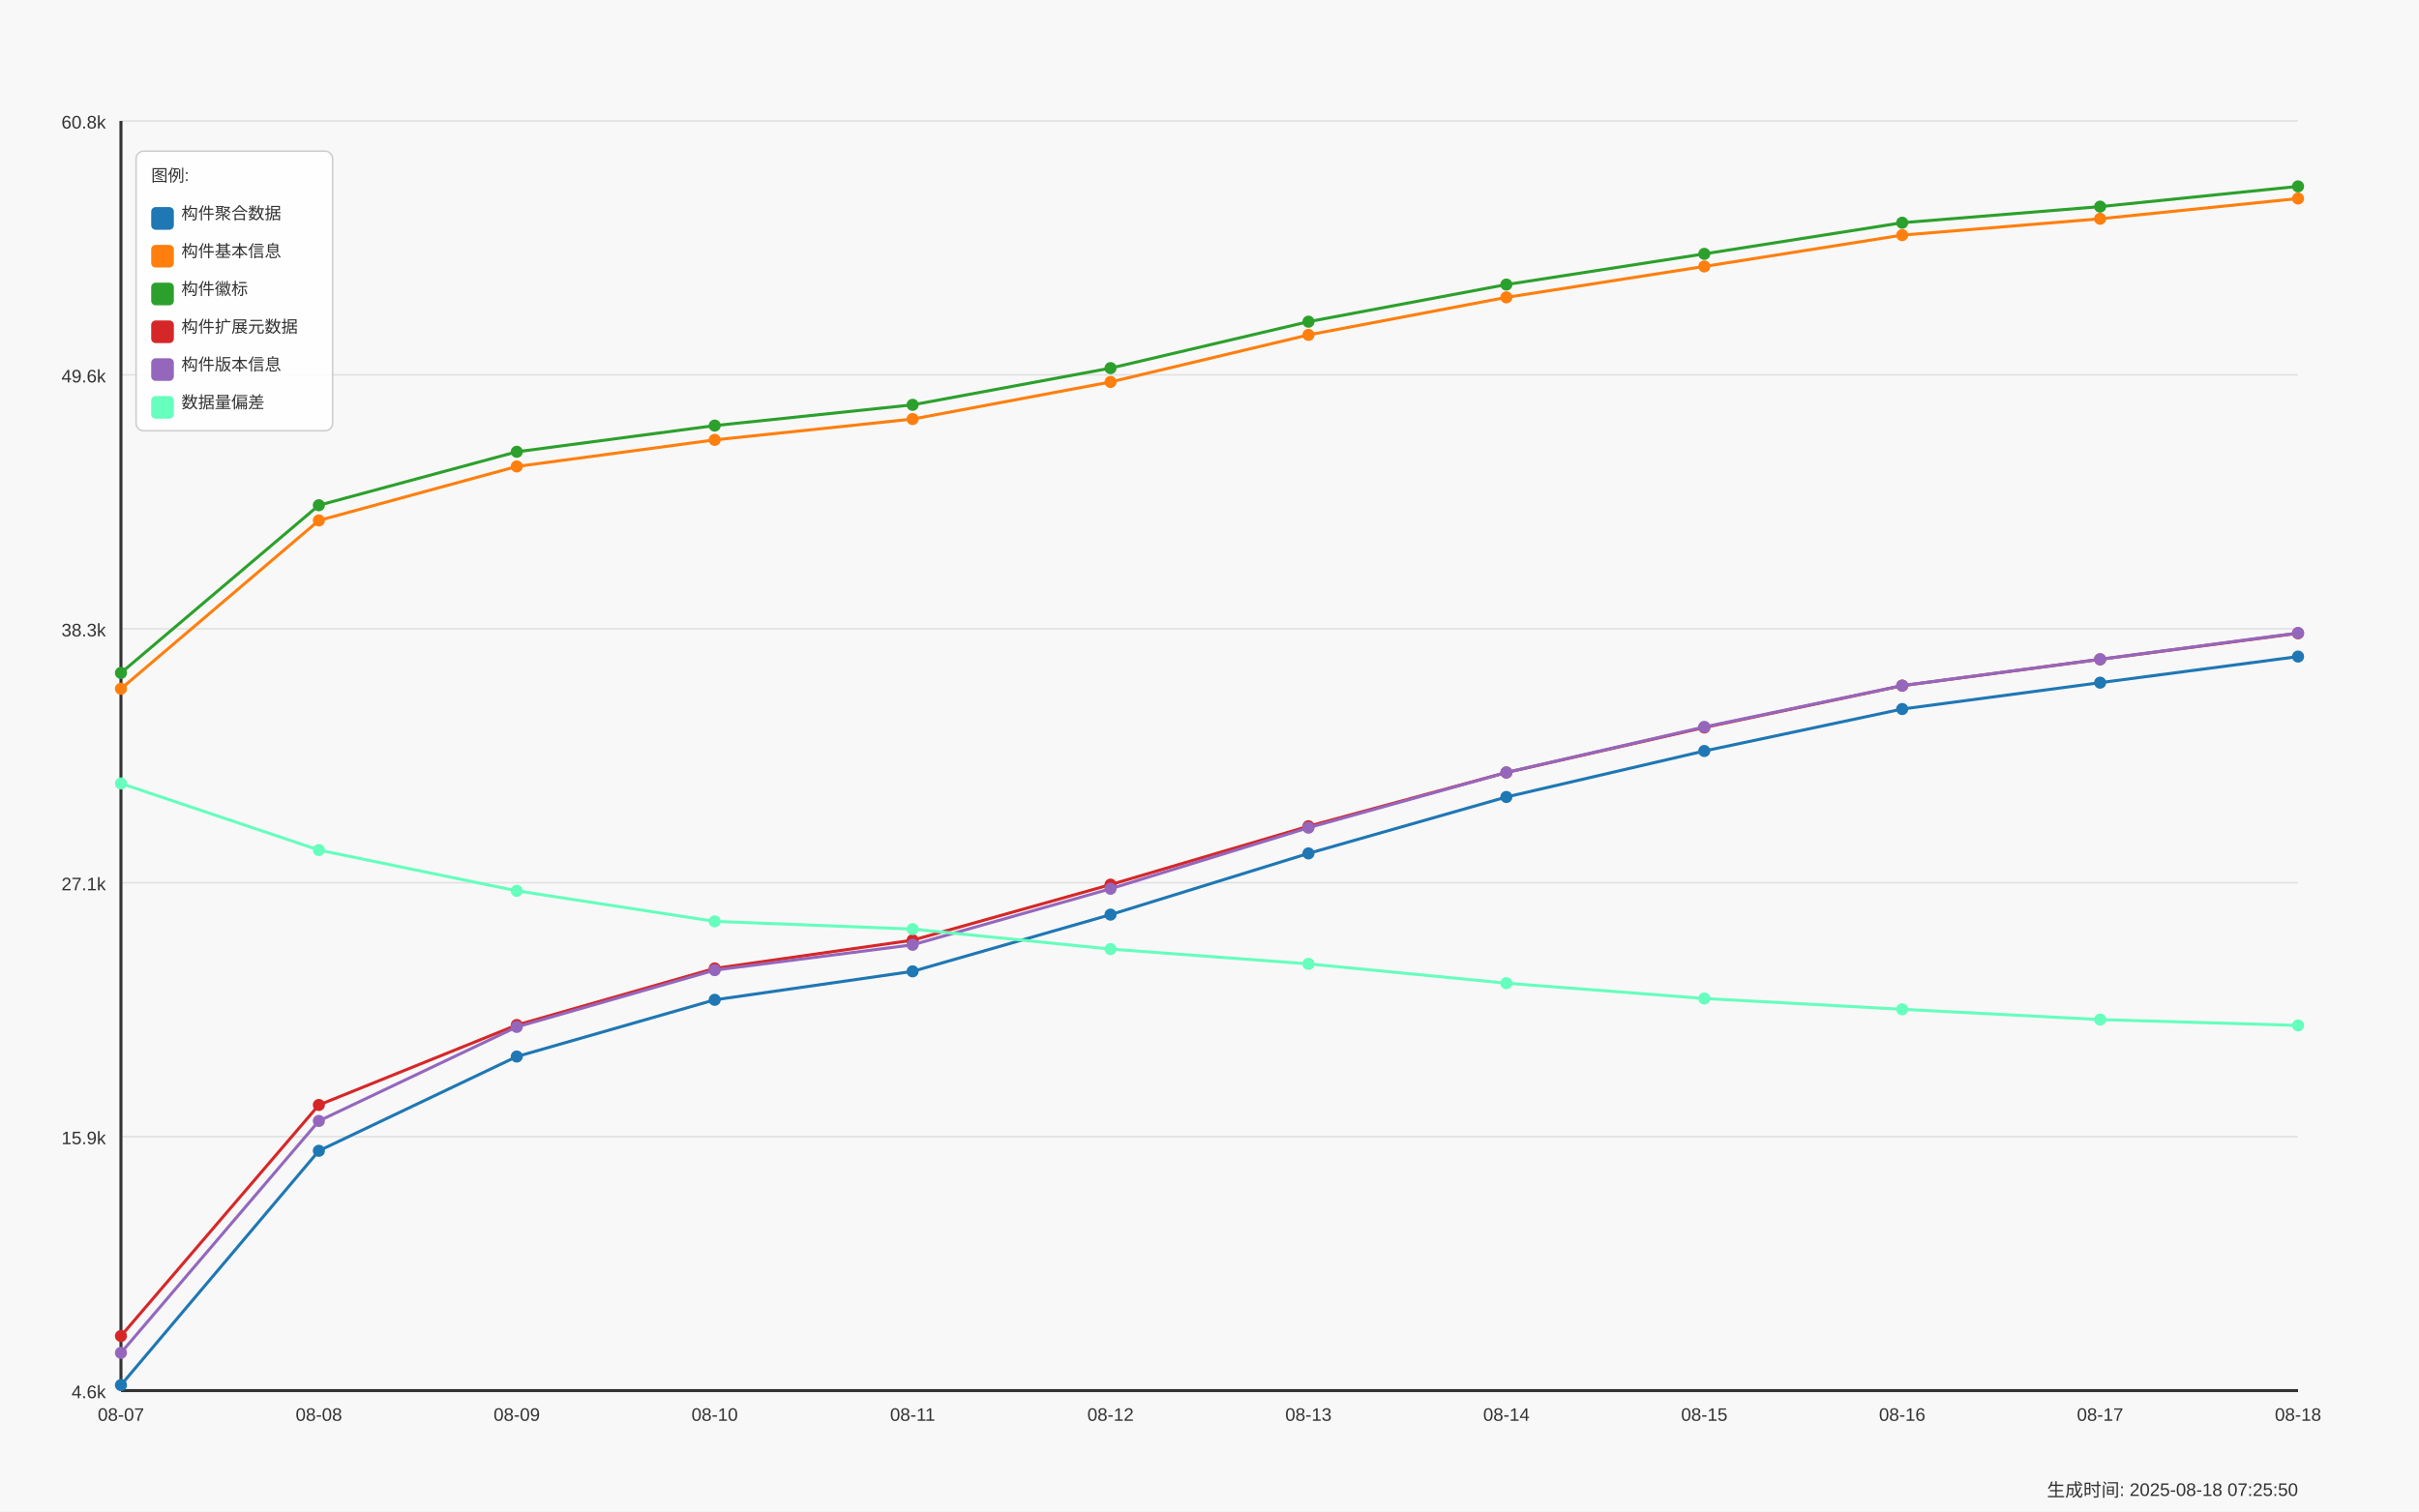
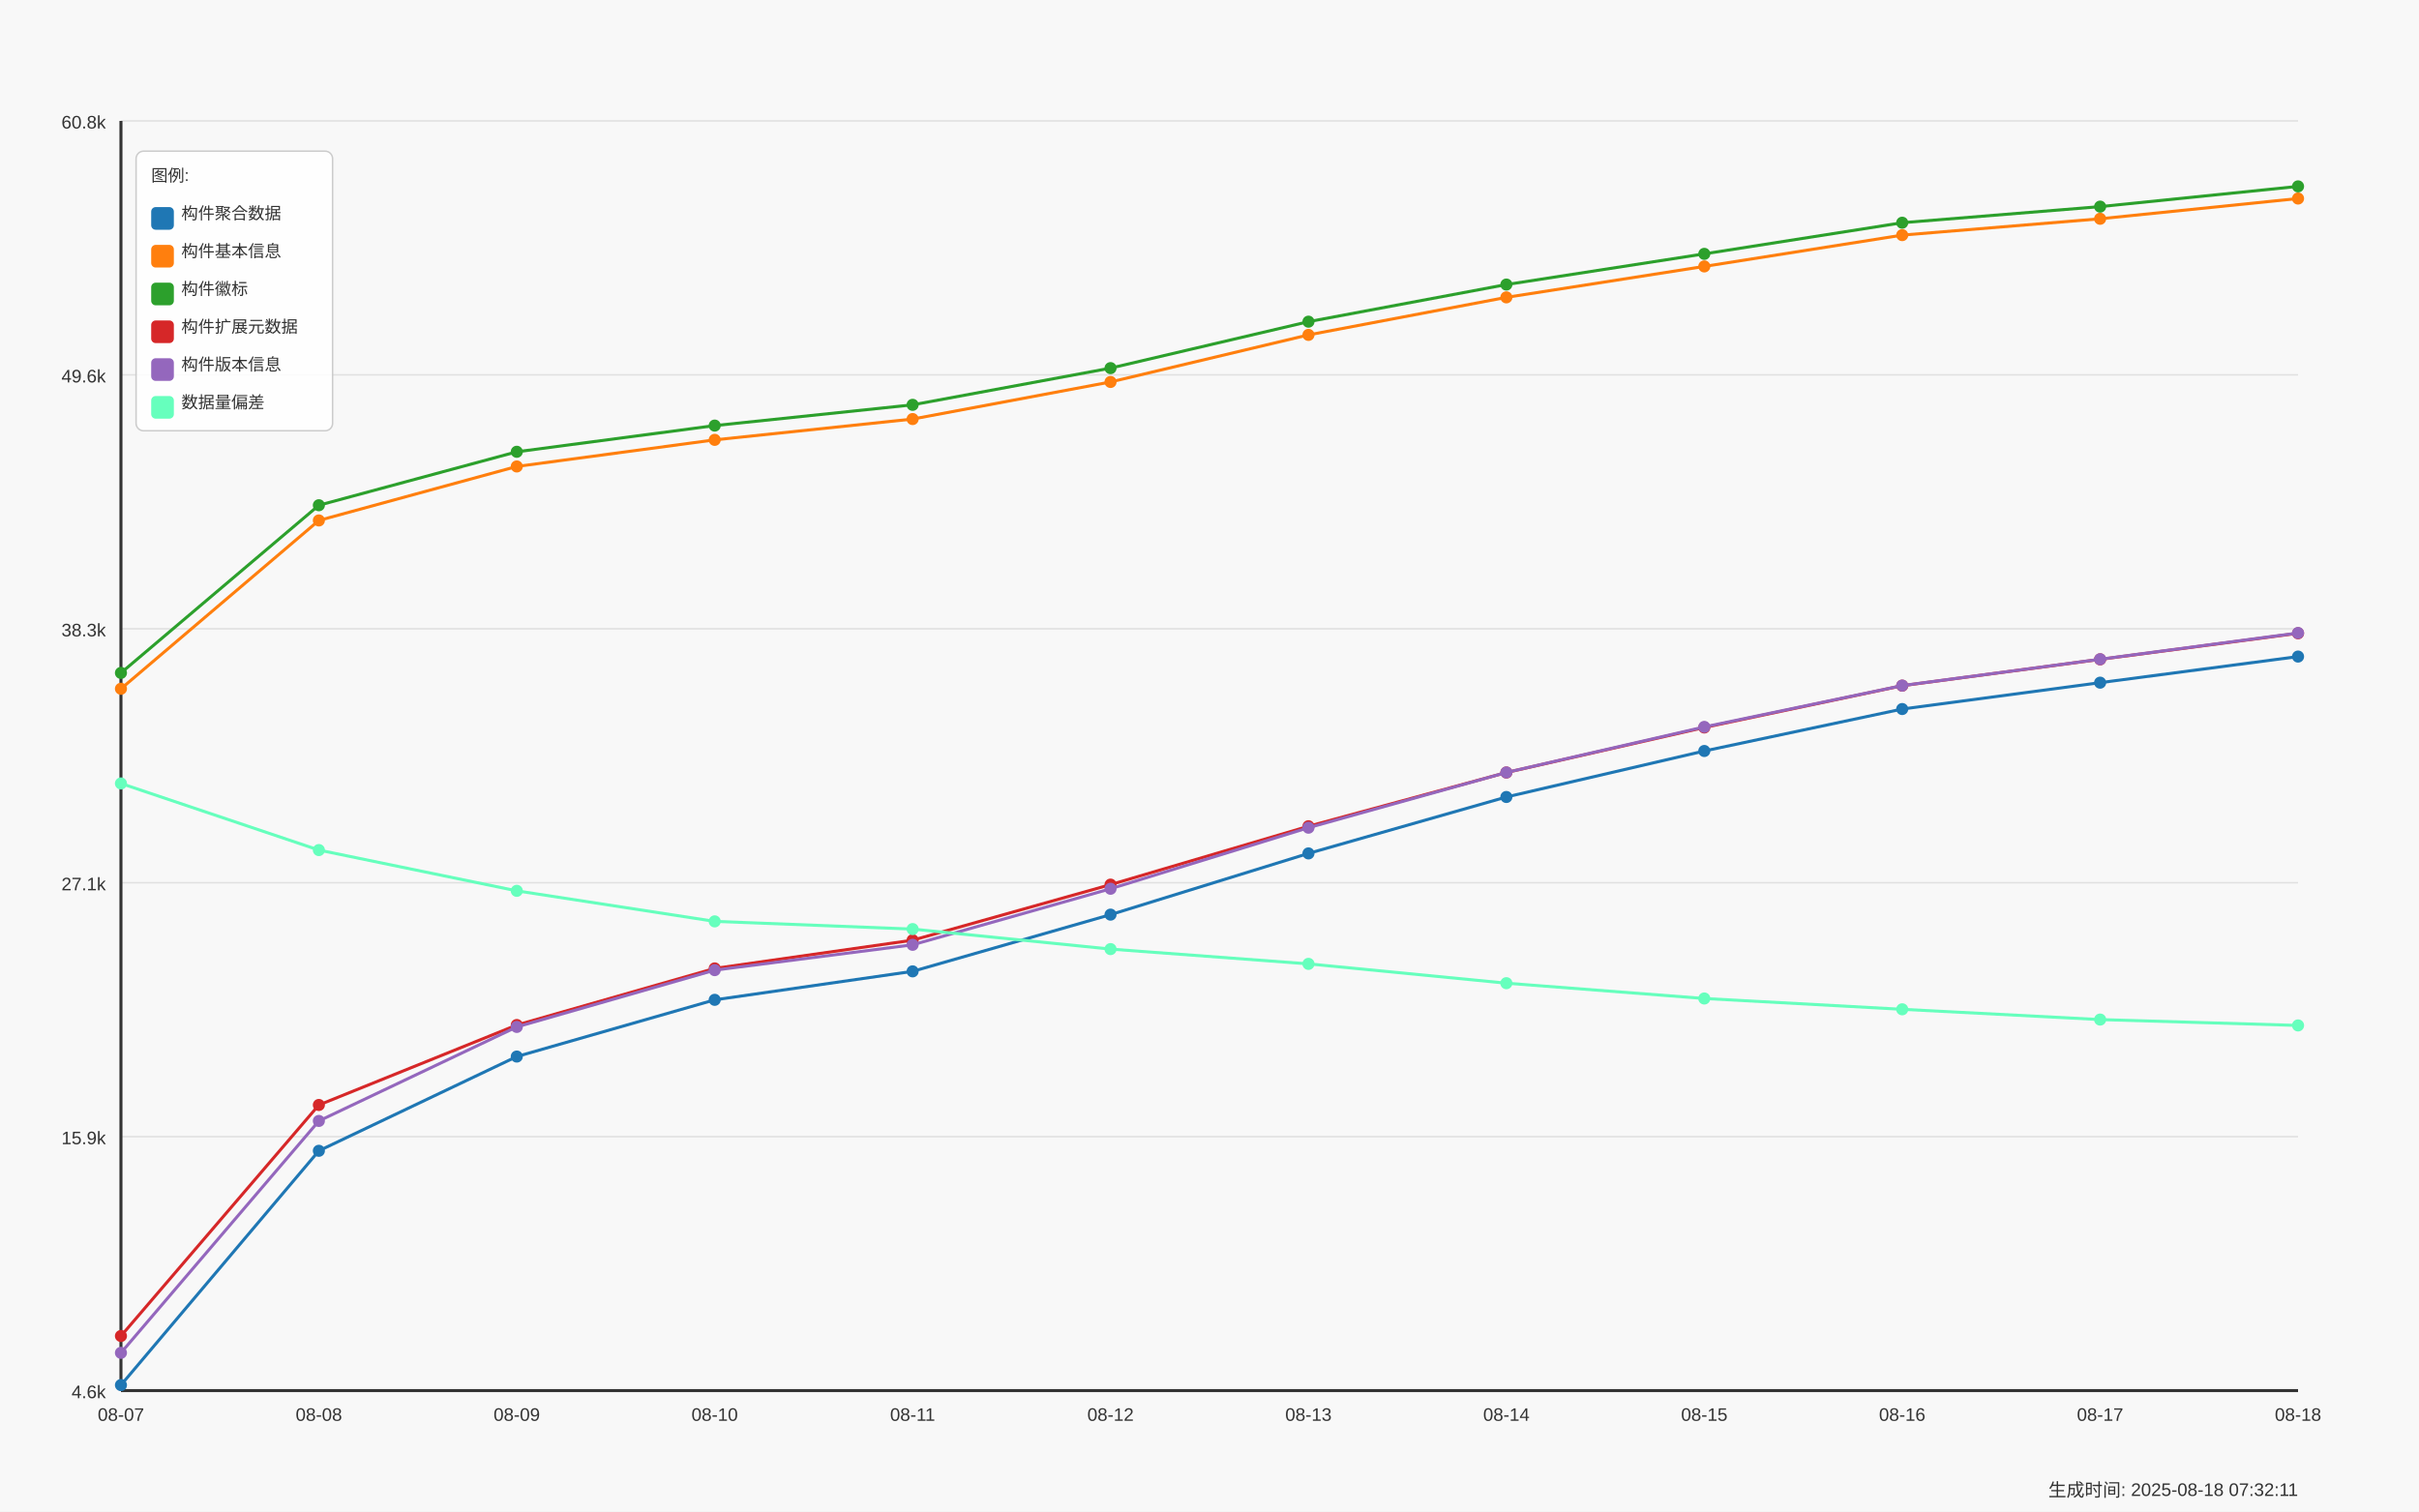
<svg xmlns="http://www.w3.org/2000/svg" width="1600" height="1000" viewBox="0 0 1600 1000">
  <style>
  text {
    font-family: Arial, sans-serif;
    font-size: 12px;
    fill: #333;
  }
  .axis-label { font-size: 14px; }
  .title { font-size: 18px; font-weight: bold; }
  .legend-item { font-size: 11px; }
  .legend-box { fill: white; fill-opacity: 0.85; stroke: #cccccc; stroke-width: 1; rx: 5; }
</style>
  <text x="800.0" y="30" text-anchor="middle" class="title">Daily Data Growth Trend</text>
  <text x="800.0" y="980" text-anchor="middle" class="axis-label">Date</text>
  <g transform="rotate(-90)">
    <text x="-500.0" y="20" text-anchor="middle" class="axis-label">Count</text>
  </g>
  <rect x="0" y="0" width="1600" height="1000" fill="#f8f8f8" />
  <line x1="80" y1="920.0" x2="1520" y2="920.0" stroke="#e0e0e0" stroke-width="1" />
  <text x="70" y="925.0" text-anchor="end">4.6k</text>
  <line x1="80" y1="752.0" x2="1520" y2="752.0" stroke="#e0e0e0" stroke-width="1" />
  <text x="70" y="757.0" text-anchor="end">15.9k</text>
  <line x1="80" y1="584.0" x2="1520" y2="584.0" stroke="#e0e0e0" stroke-width="1" />
  <text x="70" y="589.0" text-anchor="end">27.1k</text>
  <line x1="80" y1="416.0" x2="1520" y2="416.0" stroke="#e0e0e0" stroke-width="1" />
  <text x="70" y="421.0" text-anchor="end">38.3k</text>
  <line x1="80" y1="248.0" x2="1520" y2="248.0" stroke="#e0e0e0" stroke-width="1" />
  <text x="70" y="253.0" text-anchor="end">49.6k</text>
  <line x1="80" y1="80.0" x2="1520" y2="80.0" stroke="#e0e0e0" stroke-width="1" />
  <text x="70" y="85.0" text-anchor="end">60.8k</text>
  <line x1="80" y1="80" x2="80" y2="920" stroke="#333333" stroke-width="2" />
  <line x1="80" y1="920" x2="1520" y2="920" stroke="#333333" stroke-width="2" />
  <circle cx="80.0" cy="916.343" r="4" fill="#1f77b4" />
  <circle cx="210.909" cy="761.348" r="4" fill="#1f77b4" />
  <circle cx="341.818" cy="699" r="4" fill="#1f77b4" />
  <circle cx="472.727" cy="661.474" r="4" fill="#1f77b4" />
  <circle cx="603.636" cy="642.637" r="4" fill="#1f77b4" />
  <circle cx="734.545" cy="605.111" r="4" fill="#1f77b4" />
  <circle cx="865.455" cy="564.608" r="4" fill="#1f77b4" />
  <circle cx="996.364" cy="527.277" r="4" fill="#1f77b4" />
  <circle cx="1127.273" cy="496.844" r="4" fill="#1f77b4" />
  <circle cx="1258.182" cy="469.089" r="4" fill="#1f77b4" />
  <circle cx="1389.091" cy="451.642" r="4" fill="#1f77b4" />
  <circle cx="1520.0" cy="434.376" r="4" fill="#1f77b4" />
  <path d="M 80.0 916.343 L 210.909 761.348 L 341.818 699 L 472.727 661.474 L 603.636 642.637 L 734.545 605.111 L 865.455 564.608 L 996.364 527.277 L 1127.273 496.844 L 1258.182 469.089 L 1389.091 451.642 L 1520.0 434.376" fill="none" stroke="#1f77b4" stroke-width="2" />
  <circle cx="80.0" cy="455.682" r="4" fill="#ff7f0e" />
  <circle cx="210.909" cy="344.317" r="4" fill="#ff7f0e" />
  <circle cx="341.818" cy="308.602" r="4" fill="#ff7f0e" />
  <circle cx="472.727" cy="291.007" r="4" fill="#ff7f0e" />
  <circle cx="603.636" cy="277.241" r="4" fill="#ff7f0e" />
  <circle cx="734.545" cy="252.703" r="4" fill="#ff7f0e" />
  <circle cx="865.455" cy="221.566" r="4" fill="#ff7f0e" />
  <circle cx="996.364" cy="196.729" r="4" fill="#ff7f0e" />
  <circle cx="1127.273" cy="176.26" r="4" fill="#ff7f0e" />
  <circle cx="1258.182" cy="155.552" r="4" fill="#ff7f0e" />
  <circle cx="1389.091" cy="144.735" r="4" fill="#ff7f0e" />
  <circle cx="1520.0" cy="131.343" r="4" fill="#ff7f0e" />
  <path d="M 80.0 455.682 L 210.909 344.317 L 341.818 308.602 L 472.727 291.007 L 603.636 277.241 L 734.545 252.703 L 865.455 221.566 L 996.364 196.729 L 1127.273 176.26 L 1258.182 155.552 L 1389.091 144.735 L 1520.0 131.343" fill="none" stroke="#ff7f0e" stroke-width="2" />
  <circle cx="80.0" cy="445.194" r="4" fill="#2ca02c" />
  <circle cx="210.909" cy="334.263" r="4" fill="#2ca02c" />
  <circle cx="341.818" cy="298.892" r="4" fill="#2ca02c" />
  <circle cx="472.727" cy="281.565" r="4" fill="#2ca02c" />
  <circle cx="603.636" cy="267.83" r="4" fill="#2ca02c" />
  <circle cx="734.545" cy="243.546" r="4" fill="#2ca02c" />
  <circle cx="865.455" cy="212.813" r="4" fill="#2ca02c" />
  <circle cx="996.364" cy="188.26" r="4" fill="#2ca02c" />
  <circle cx="1127.273" cy="167.956" r="4" fill="#2ca02c" />
  <circle cx="1258.182" cy="147.353" r="4" fill="#2ca02c" />
  <circle cx="1389.091" cy="136.7" r="4" fill="#2ca02c" />
  <circle cx="1520.0" cy="123.309" r="4" fill="#2ca02c" />
  <path d="M 80.0 445.194 L 210.909 334.263 L 341.818 298.892 L 472.727 281.565 L 603.636 267.83 L 734.545 243.546 L 865.455 212.813 L 996.364 188.26 L 1127.273 167.956 L 1258.182 147.353 L 1389.091 136.7 L 1520.0 123.309" fill="none" stroke="#2ca02c" stroke-width="2" />
  <circle cx="80.0" cy="883.875" r="4" fill="#d62728" />
  <circle cx="210.909" cy="731.034" r="4" fill="#d62728" />
  <circle cx="341.818" cy="678.143" r="4" fill="#d62728" />
  <circle cx="472.727" cy="640.692" r="4" fill="#d62728" />
  <circle cx="603.636" cy="622.019" r="4" fill="#d62728" />
  <circle cx="734.545" cy="585.256" r="4" fill="#d62728" />
  <circle cx="865.455" cy="546.638" r="4" fill="#d62728" />
  <circle cx="996.364" cy="511.088" r="4" fill="#d62728" />
  <circle cx="1127.273" cy="481.298" r="4" fill="#d62728" />
  <circle cx="1258.182" cy="453.632" r="4" fill="#d62728" />
  <circle cx="1389.091" cy="436.216" r="4" fill="#d62728" />
  <circle cx="1520.0" cy="418.965" r="4" fill="#d62728" />
  <path d="M 80.0 883.875 L 210.909 731.034 L 341.818 678.143 L 472.727 640.692 L 603.636 622.019 L 734.545 585.256 L 865.455 546.638 L 996.364 511.088 L 1127.273 481.298 L 1258.182 453.632 L 1389.091 436.216 L 1520.0 418.965" fill="none" stroke="#d62728" stroke-width="2" />
  <circle cx="80.0" cy="895.022" r="4" fill="#9467bd" />
  <circle cx="210.909" cy="741.598" r="4" fill="#9467bd" />
  <circle cx="341.818" cy="679.399" r="4" fill="#9467bd" />
  <circle cx="472.727" cy="641.829" r="4" fill="#9467bd" />
  <circle cx="603.636" cy="625.071" r="4" fill="#9467bd" />
  <circle cx="734.545" cy="587.994" r="4" fill="#9467bd" />
  <circle cx="865.455" cy="547.596" r="4" fill="#9467bd" />
  <circle cx="996.364" cy="511.043" r="4" fill="#9467bd" />
  <circle cx="1127.273" cy="480.924" r="4" fill="#9467bd" />
  <circle cx="1258.182" cy="453.573" r="4" fill="#9467bd" />
  <circle cx="1389.091" cy="436.141" r="4" fill="#9467bd" />
  <circle cx="1520.0" cy="418.77" r="4" fill="#9467bd" />
  <path d="M 80.0 895.022 L 210.909 741.598 L 341.818 679.399 L 472.727 641.829 L 603.636 625.071 L 734.545 587.994 L 865.455 547.596 L 996.364 511.043 L 1127.273 480.924 L 1258.182 453.573 L 1389.091 436.141 L 1520.0 418.77" fill="none" stroke="#9467bd" stroke-width="2" />
  <circle cx="80.0" cy="518.33" r="4" fill="#66ffbd" />
  <circle cx="210.909" cy="562.394" r="4" fill="#66ffbd" />
  <circle cx="341.818" cy="589.371" r="4" fill="#66ffbd" />
  <circle cx="472.727" cy="609.57" r="4" fill="#66ffbd" />
  <circle cx="603.636" cy="614.672" r="4" fill="#66ffbd" />
  <circle cx="734.545" cy="627.914" r="4" fill="#66ffbd" />
  <circle cx="865.455" cy="637.684" r="4" fill="#66ffbd" />
  <circle cx="996.364" cy="650.462" r="4" fill="#66ffbd" />
  <circle cx="1127.273" cy="660.592" r="4" fill="#66ffbd" />
  <circle cx="1258.182" cy="667.744" r="4" fill="#66ffbd" />
  <circle cx="1389.091" cy="674.537" r="4" fill="#66ffbd" />
  <circle cx="1520.0" cy="678.412" r="4" fill="#66ffbd" />
  <path d="M 80.0 518.33 L 210.909 562.394 L 341.818 589.371 L 472.727 609.57 L 603.636 614.672 L 734.545 627.914 L 865.455 637.684 L 996.364 650.462 L 1127.273 660.592 L 1258.182 667.744 L 1389.091 674.537 L 1520.0 678.412" fill="none" stroke="#66ffbd" stroke-width="2" />
  <text x="80.0" y="940" text-anchor="middle">08-07</text>
  <text x="210.909" y="940" text-anchor="middle">08-08</text>
  <text x="341.818" y="940" text-anchor="middle">08-09</text>
  <text x="472.727" y="940" text-anchor="middle">08-10</text>
  <text x="603.636" y="940" text-anchor="middle">08-11</text>
  <text x="734.545" y="940" text-anchor="middle">08-12</text>
  <text x="865.455" y="940" text-anchor="middle">08-13</text>
  <text x="996.364" y="940" text-anchor="middle">08-14</text>
  <text x="1127.273" y="940" text-anchor="middle">08-15</text>
  <text x="1258.182" y="940" text-anchor="middle">08-16</text>
  <text x="1389.091" y="940" text-anchor="middle">08-17</text>
  <text x="1520.0" y="940" text-anchor="middle">08-18</text>
  <rect x="90" y="100" width="130" height="185" class="legend-box" />
  <text x="100" y="120" class="legend-item">图例:</text>
  <rect x="100" y="137" width="15" height="15" fill="#1f77b4" rx="3" />
  <text x="120" y="145" class="legend-item">构件聚合数据</text>
  <rect x="100" y="162" width="15" height="15" fill="#ff7f0e" rx="3" />
  <text x="120" y="170" class="legend-item">构件基本信息</text>
  <rect x="100" y="187" width="15" height="15" fill="#2ca02c" rx="3" />
  <text x="120" y="195" class="legend-item">构件徽标</text>
  <rect x="100" y="212" width="15" height="15" fill="#d62728" rx="3" />
  <text x="120" y="220" class="legend-item">构件扩展元数据</text>
  <rect x="100" y="237" width="15" height="15" fill="#9467bd" rx="3" />
  <text x="120" y="245" class="legend-item">构件版本信息</text>
  <rect x="100" y="262" width="15" height="15" fill="#66ffbd" rx="3" />
  <text x="120" y="270" class="legend-item">数据量偏差</text>
-   <text x="1520" y="990" text-anchor="end" font-size="10" fill="#666">生成时间: 2025-08-18 07:25:50</text>
+   <text x="1520" y="990" text-anchor="end" font-size="10" fill="#666">生成时间: 2025-08-18 07:32:11</text>
</svg>
